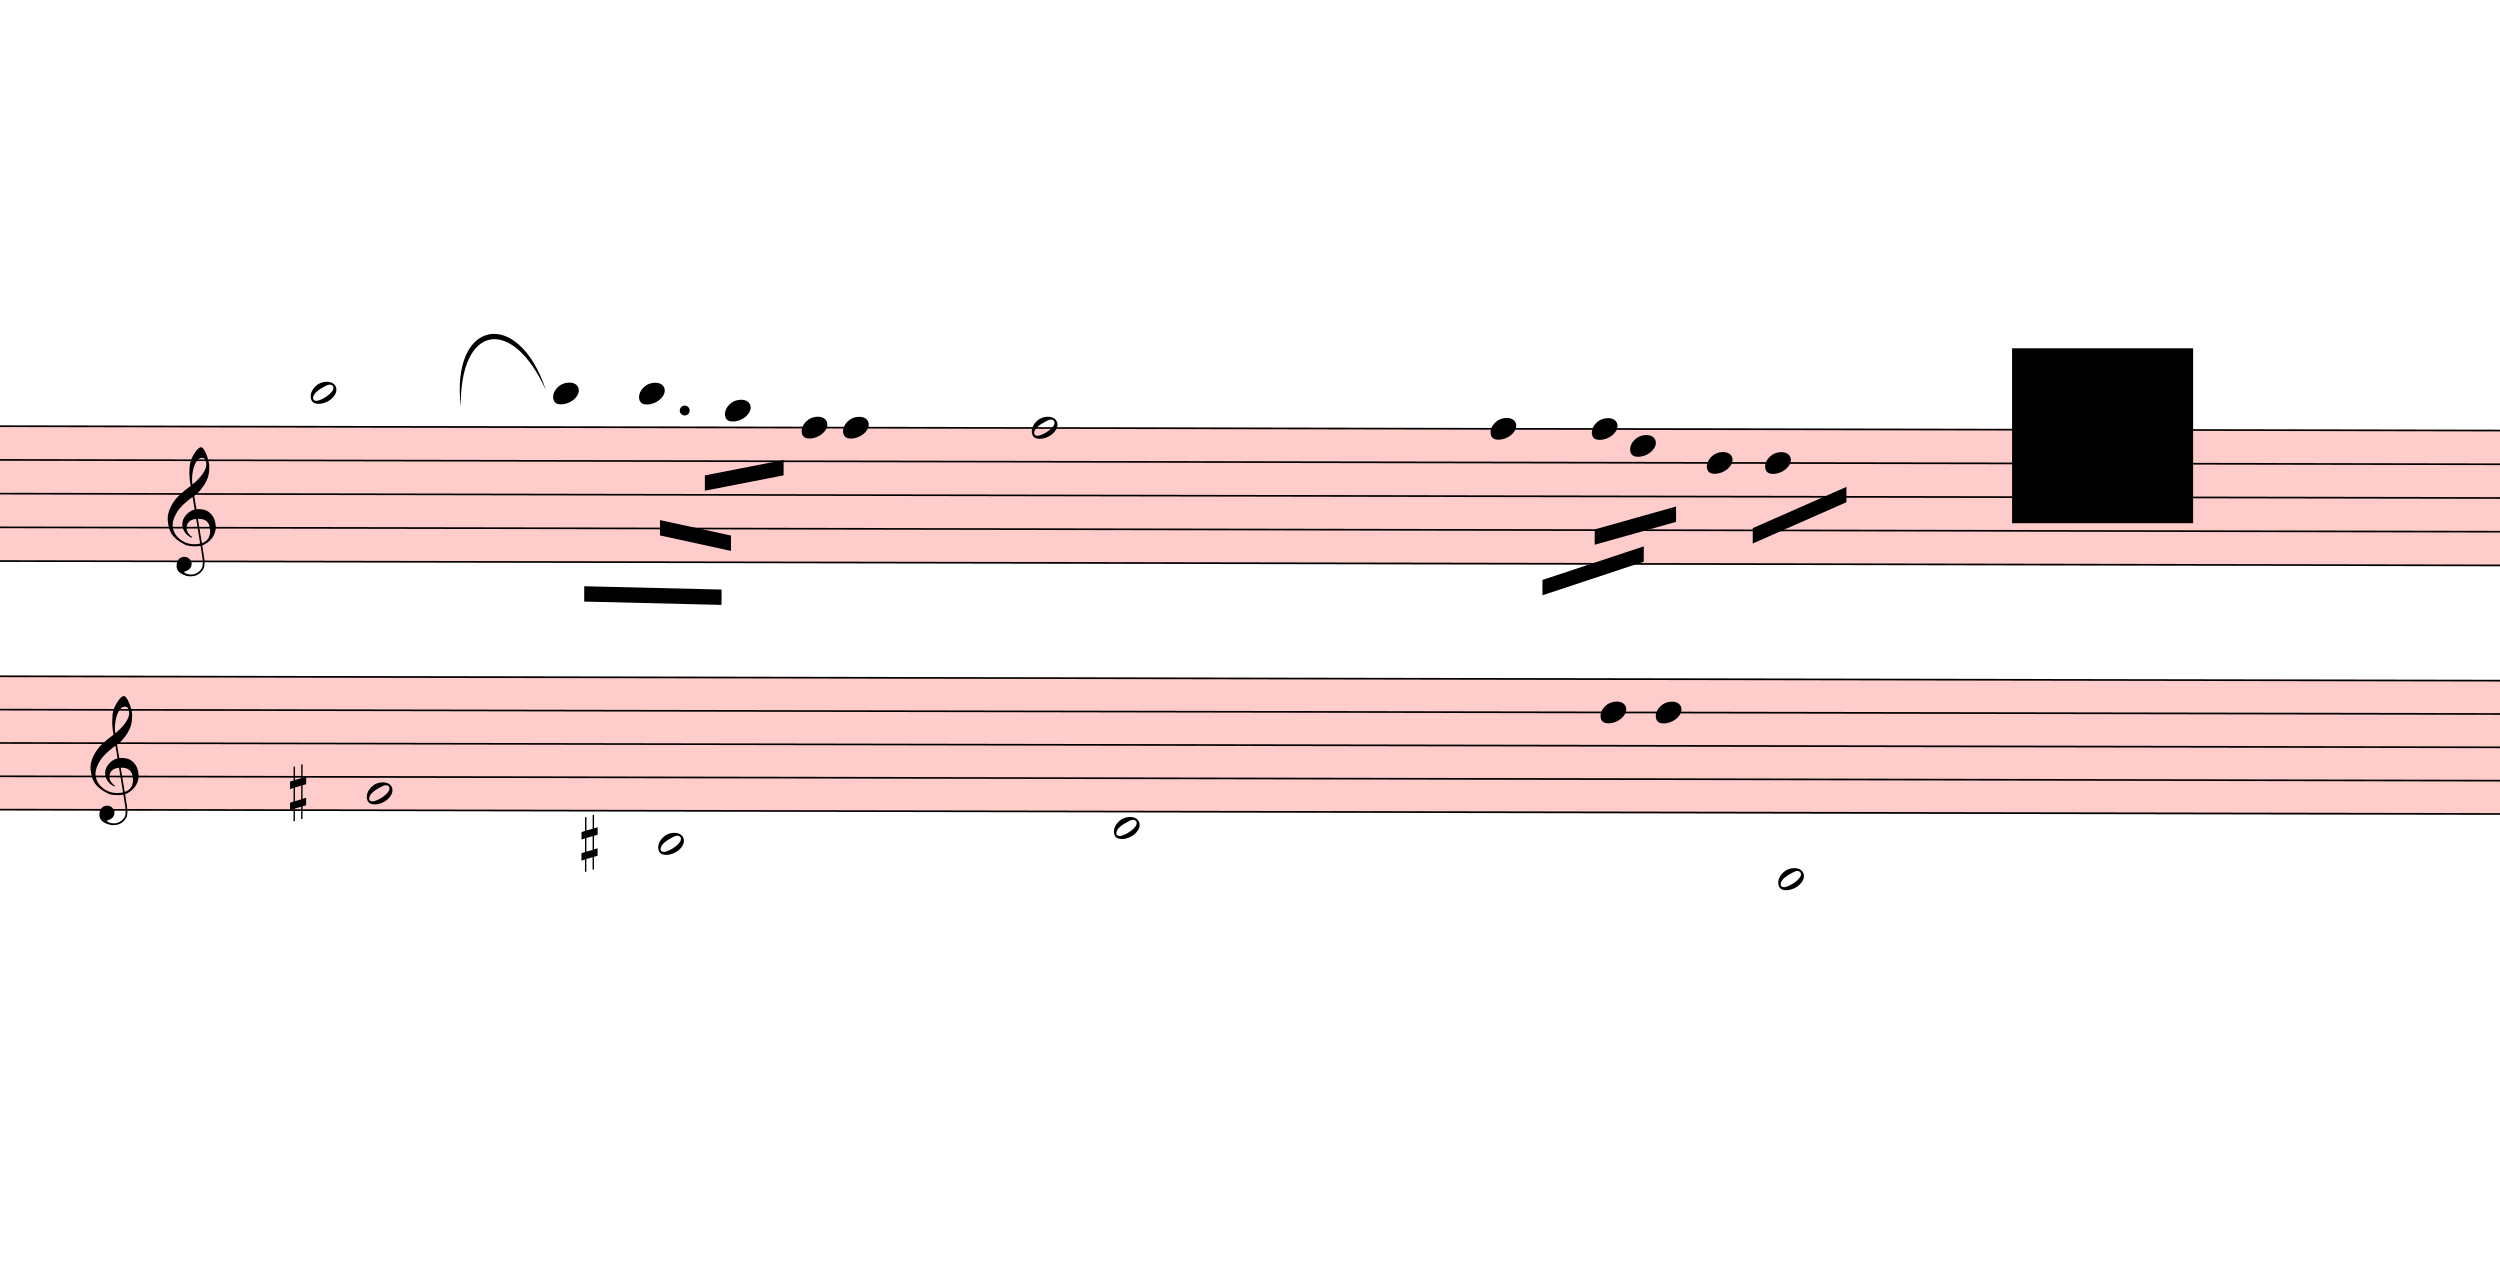
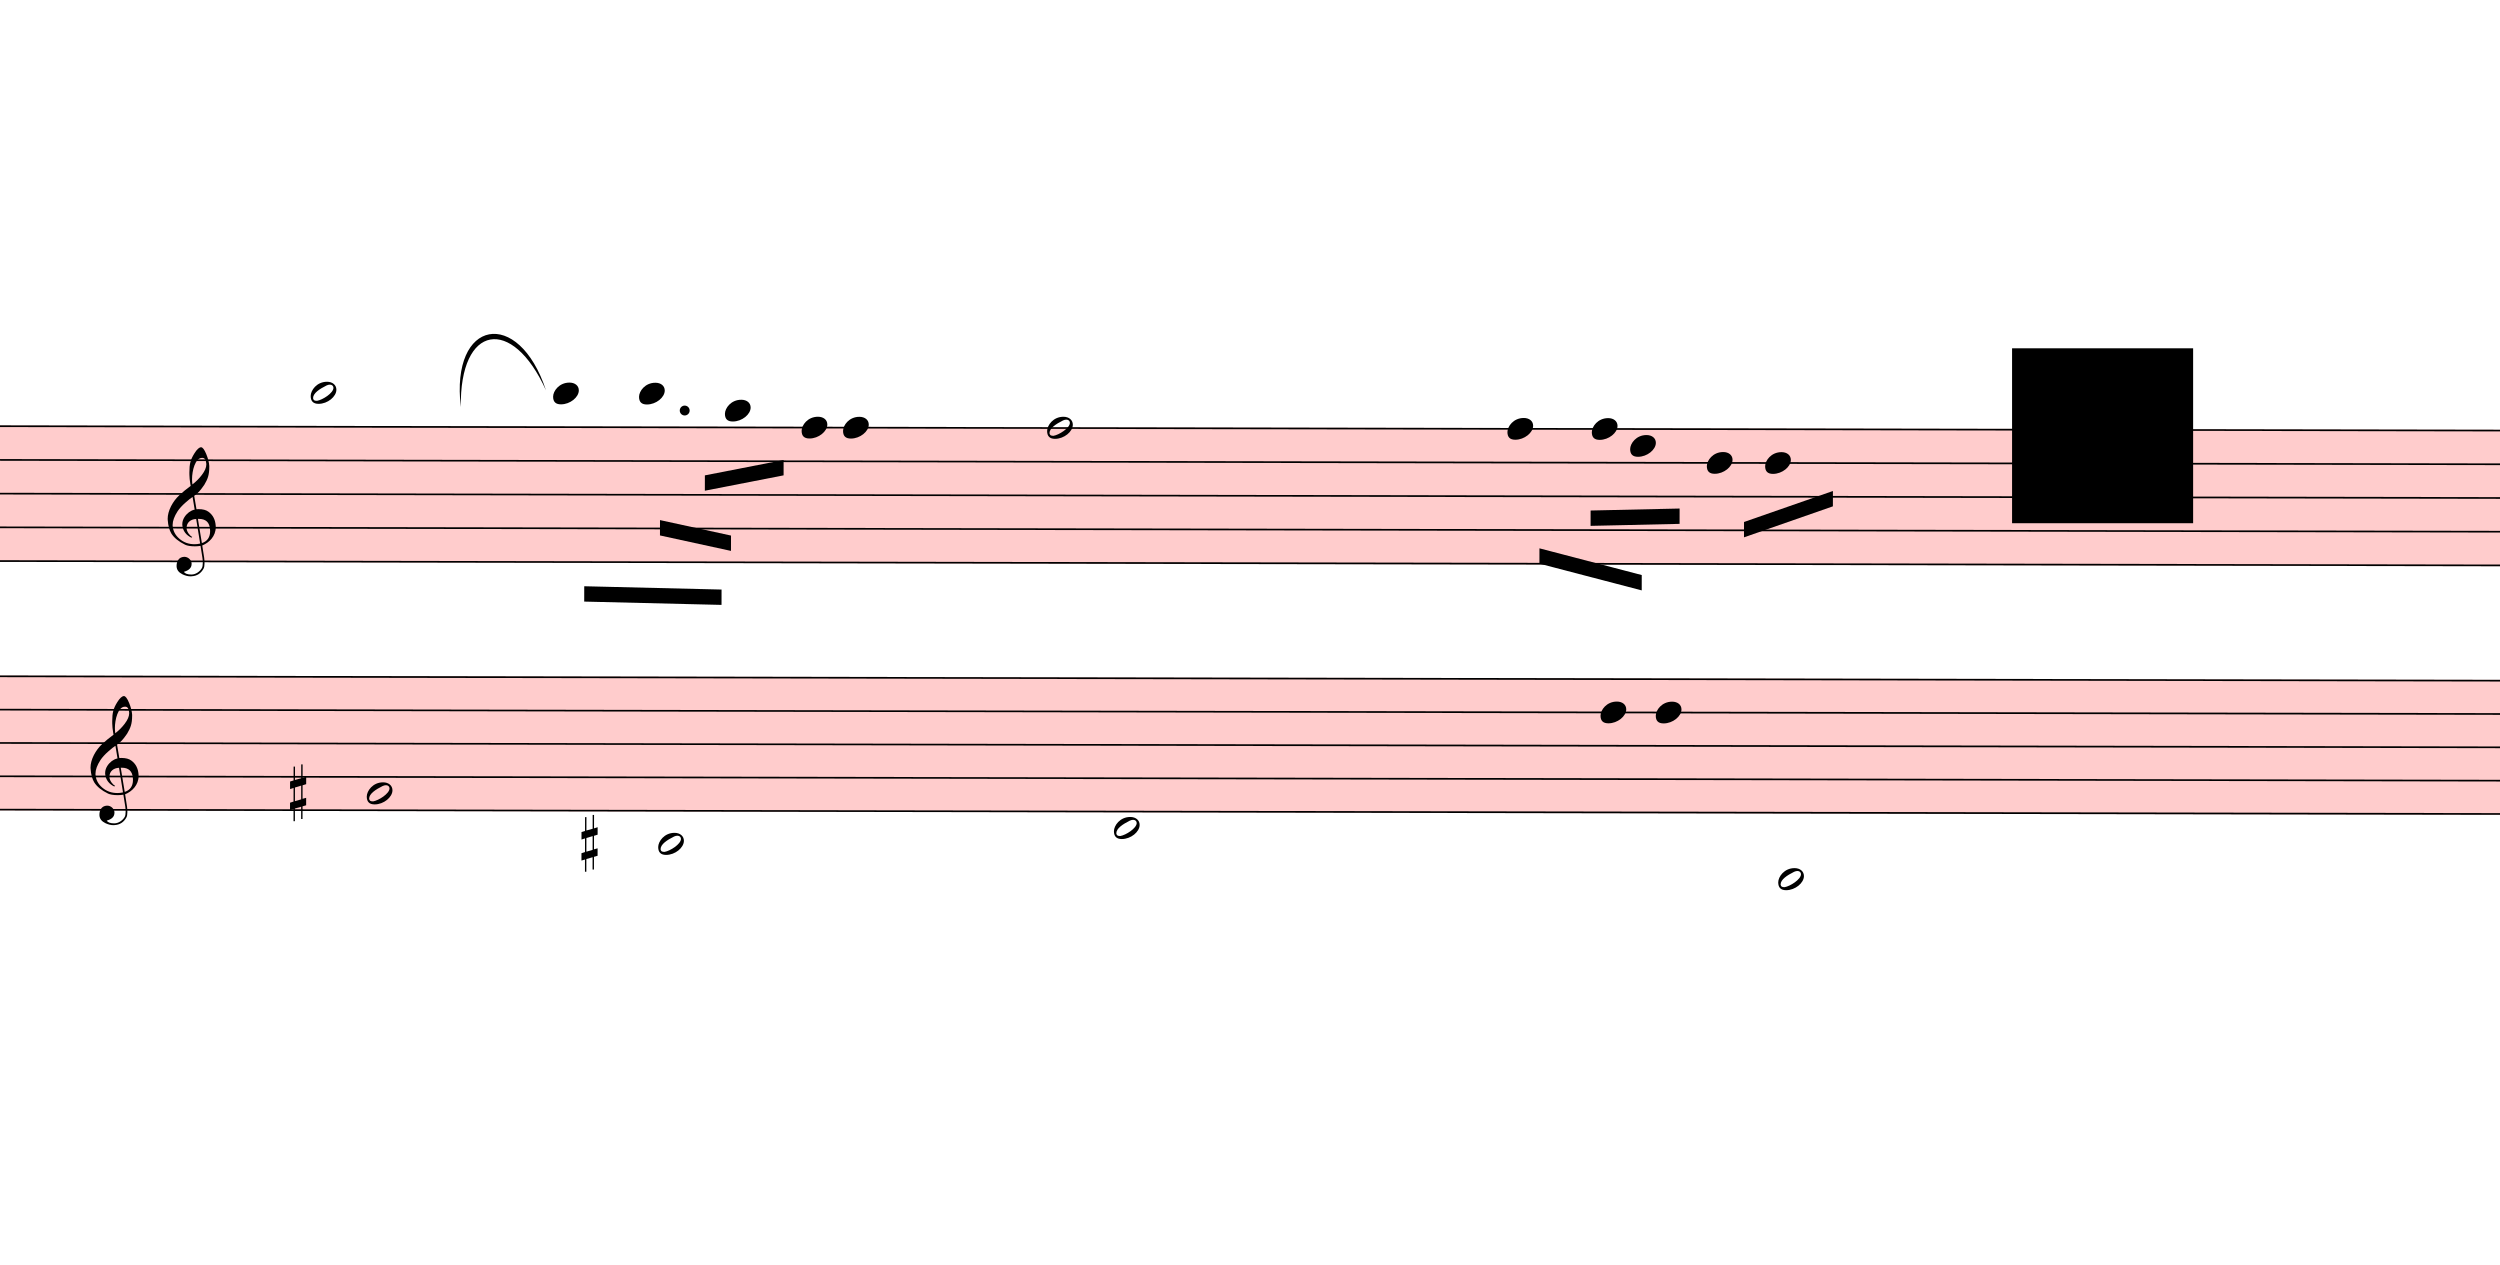
<svg xmlns="http://www.w3.org/2000/svg" viewBox="6243 7227 14664 7417.75" version="1.1" overflow="visible">
  <defs>
    <style type="text/css">
    /* .staff * {
      fill: #000;
      stroke: #000;
    }

    .deletionBack {
      fill: #00000033;
    } */
  </style>
    <symbol id="sym_notehead_half" viewBox="0 0 1000 1000" overflow="inherit">
      <path transform="scale(1,-1)" d="M278 64c0 22 -17 39 -43 39c-12 0 -26 -3 -41 -10c-85 -43 -165 -94 -165 -156c5 -25 15 -32 49 -32c67 11 200 95 200 159zM0 -36c0 68 73 174 200 174c66 0 114 -39 114 -97c0 -84 -106 -173 -218 -173c-64 0 -96 32 -96 96z" />
    </symbol>
    <symbol id="sym_notehead_quarter" viewBox="0 0 1000 1000" overflow="inherit">
      <path transform="scale(1,-1)" d="M0 -39c0 68 73 172 200 172c66 0 114 -37 114 -95c0 -84 -106 -171 -218 -171c-64 0 -96 30 -96 94z" />
    </symbol>
    <symbol id="sym_clef_G" viewBox="0 0 1000 1000" overflow="inherit">
      <path transform="scale(1,-1)" d="M343 -190c-18 -3 -37 -5 -59 -5c-46 0 -79 6 -101 16c-68 33 -117 72 -146 119c-20 34 -33 80 -37 137c0 5 -1 10 -1 15c0 42 12 86 35 132c23 44 51 82 86 115s75 65 119 98c-2 12 -7 36 -11 72c-3 33 -3 57 -3 69c0 91 12 134 53 200c26 42 50 63 69 63 c16 0 34 -23 54 -71s30 -90 32 -124v-11c0 -85 -16 -126 -52 -187c-10 -16 -49 -70 -76 -92c-10 -7 -20 -15 -29 -23l24 -140c6 1 14 1 22 1c45 0 79 -9 103 -27c46 -33 71 -81 76 -143c1 -5 1 -12 1 -17c0 -96 -68 -163 -141 -193c6 -44 14 -86 20 -126c4 -24 4 -45 4 -62 c0 -23 -3 -41 -10 -54c-27 -50 -69 -77 -123 -80c-4 0 -9 -1 -13 -1c-29 0 -56 8 -84 21c-39 19 -60 46 -62 82v8c0 23 6 43 16 59c14 22 35 32 61 34h5c38 0 72 -32 75 -67v-7c0 -40 -26 -67 -81 -83c13 -19 39 -28 79 -28c48 0 90 34 109 67c7 12 10 31 10 57 c0 16 -1 33 -4 52c-6 41 -14 83 -20 124zM358 730c-74 0 -105 -137 -105 -223c0 -19 2 -37 4 -55c39 30 72 64 99 100c31 41 46 77 46 108v7c-3 41 -16 63 -42 63h-2zM315 92l42 -253c57 19 86 61 86 125c0 5 0 12 -1 18c-5 74 -44 110 -117 110h-10zM297 91 c-56 -2 -100 -36 -100 -93v-6c2 -36 34 -77 59 -89c-2 -2 -6 -4 -8 -8c-54 26 -91 69 -96 134v8c0 53 35 98 69 124c18 13 37 23 60 28l-22 132c-16 -10 -41 -29 -72 -57c-39 -34 -66 -65 -84 -92c-35 -54 -52 -102 -52 -142v-10c4 -53 27 -99 72 -137s96 -56 157 -56 c19 0 40 2 59 7c-15 86 -28 172 -42 257z" />
    </symbol>
    <symbol id="sym_accid_s" viewBox="0 0 1000 1000" overflow="inherit">
      <path transform="scale(1,-1)" d="M136 186v169h17v-164l44 14v-91l-44 -14v-165l44 12v-91l-44 -13v-155h-17v150l-76 -22v-155h-17v149l-43 -13v90l43 14v167l-43 -14v92l43 13v169h17v-163zM60 73v-167l76 22v168z" />
    </symbol>
  </defs>
  <g class="rastrums">
    <g class="rastrum" data-id="rc7405022-a434-4755-8070-416cc73046af" style="transform: rotate(0.1deg); transform-origin: 2322px 9711px;">
      <g class="rastrum bounding-box" data-id="bbox-rc7405022-a434-4755-8070-416cc73046af">
        <rect x="2322" y="9711" width="23562" height="801" fill="#ff000033" />
      </g>
      <path d="M2322 9716 L25884 9716" stroke-width="10" stroke="black" />
      <path d="M2322 9913.75 L25884 9913.75" stroke-width="10" stroke="black" />
      <path d="M2322 10111.5 L25884 10111.5" stroke-width="10" stroke="black" />
      <path d="M2322 10309.25 L25884 10309.25" stroke-width="10" stroke="black" />
      <path d="M2322 10507 L25884 10507" stroke-width="10" stroke="black" />
    </g>
    <g class="rastrum" data-id="rdcebf096-3ee3-431b-9cbf-f556dfba5ea0" style="transform: rotate(0.1deg); transform-origin: 2385px 11178px;">
      <g class="rastrum bounding-box" data-id="bbox-rdcebf096-3ee3-431b-9cbf-f556dfba5ea0">
        <rect x="2385" y="11178" width="23535" height="792" fill="#ff000033" />
      </g>
      <path d="M2385 11183 L25920 11183" stroke-width="10" stroke="black" />
      <path d="M2385 11378.5 L25920 11378.5" stroke-width="10" stroke="black" />
      <path d="M2385 11574 L25920 11574" stroke-width="10" stroke="black" />
      <path d="M2385 11769.5 L25920 11769.5" stroke-width="10" stroke="black" />
      <path d="M2385 11965 L25920 11965" stroke-width="10" stroke="black" />
    </g>
  </g>
  <g class="draft" data-label="4" data-id="d0f986fc4-260a-4c4e-9ceb-fd89c50ef5e7">
    <g class="system" data-id="s453942c5-3303-4285-865d-be796ec0ad11">
      <g class="staff" data-n="1" data-rastrum="rc7405022-a434-4755-8070-416cc73046af" style="transform: rotate(0.1deg); transform-origin: 2322px 9711px;">
        <g class="note" data-id="dc6d35d4d-43d3-4f07-b183-52b7f57a2277" data-stem.dir="down">
          <g class="notehead">
            <use href="#sym_notehead_half" height="480px" width="480px" x="8082" y="9518.25" />
          </g>
          <g class="ledgerLines above">
            <path d="M8043 9518.25 L8271 9518.25" stroke-width="18" />
          </g>
          <g class="stem">
            <path d="M8082 9518.25 L8082 10210.375" stroke-width="14" />
          </g>
        </g>
        <g class="note" data-id="d63f3663e-8ac2-4090-a3c6-b12416ff4ca5" data-stem.dir="down">
          <g class="notehead">
            <use href="#sym_notehead_quarter" height="480px" width="480px" x="9504" y="9518.25" />
          </g>
          <g class="ledgerLines above">
            <path d="M9465 9518.25 L9693 9518.25" stroke-width="18" />
          </g>
          <g class="stem">
            <path d="M9504 9518.25 L9504 10210.375" stroke-width="14" />
          </g>
        </g>
        <g class="note" data-id="d54b13c6c-b70b-47b2-8df1-278cbb7eaa20" data-stem.dir="down">
          <g class="notehead">
            <use href="#sym_notehead_quarter" height="480px" width="480px" x="10008" y="9518.25" />
          </g>
          <g class="ledgerLines above">
            <path d="M9969 9518.25 L10197 9518.25" stroke-width="18" />
          </g>
          <g class="stem">
            <path d="M10008 9518.25 L10008 10210.375" stroke-width="14" />
          </g>
        </g>
        <g class="note" data-id="dd18f7c87-9429-4c26-9369-2388cfc62e37" data-stem.dir="down">
          <g class="notehead">
            <use href="#sym_notehead_quarter" height="480px" width="480px" x="10512" y="9617.125" />
          </g>
          <g class="ledgerLines above" />
          <g class="stem">
            <path d="M10512 9617.125 L10512 10704.75" stroke-width="14" />
          </g>
        </g>
        <g class="note" data-id="d1ce39a64-9971-43bd-9ade-305e5ce8dec6" data-stem.dir="down">
          <g class="notehead">
            <use href="#sym_notehead_quarter" height="480px" width="480px" x="10962" y="9716" />
          </g>
          <g class="stem">
            <path d="M10962 9716 L10962 10309.25" stroke-width="14" />
          </g>
        </g>
        <g class="note" data-id="dbff52def-91e6-4b3c-b7d2-987ee0131624" data-stem.dir="down">
          <g class="notehead">
            <use href="#sym_notehead_quarter" height="480px" width="480px" x="11205" y="9716" />
          </g>
          <g class="stem">
            <path d="M11205 9716 L11205 10803.625" stroke-width="14" />
          </g>
        </g>
        <g class="note" data-id="de928bdaf-2988-40da-aada-57e2d260880d" data-stem.dir="down">
          <g class="notehead">
-             <use href="#sym_notehead_half" height="480px" width="480px" x="12312" y="9716" />
-           </g>
-           <g class="stem">
-             <path d="M12312 9716 L12312 10704.75" stroke-width="14" />
+             <use href="#sym_notehead_half" height="480px" width="480px" x="12402" y="9716" />
+           </g>
+           <g class="stem">
+             <path d="M12402 9716 L12402 10704.75" stroke-width="14" />
          </g>
        </g>
        <g class="note" data-id="d61784ee8-05a3-400c-8182-272690c4fdc1" data-stem.dir="down">
          <g class="notehead">
-             <use href="#sym_notehead_quarter" height="480px" width="480px" x="15003" y="9716" />
-           </g>
-           <g class="stem">
-             <path d="M15003 9716 L15003 10309.25" stroke-width="14" />
+             <use href="#sym_notehead_quarter" height="480px" width="480px" x="15102" y="9716" />
+           </g>
+           <g class="stem">
+             <path d="M15102 9716 L15102 10309.25" stroke-width="14" />
          </g>
        </g>
        <g class="note" data-id="d1c80f00f-0a2e-4591-bc03-079b2e5dc276" data-stem.dir="down">
          <g class="notehead">
            <use href="#sym_notehead_quarter" height="480px" width="480px" x="15597" y="9716" />
          </g>
          <g class="stem">
-             <path d="M15597 9716 L15597 10111.5" stroke-width="14" />
+             <path d="M15597 9716 L15597 10012.625" stroke-width="14" />
          </g>
        </g>
        <g class="note" data-id="ddfcfdc14-a9db-440b-b82b-fcb8be2fbefd" data-stem.dir="down">
          <g class="notehead">
            <use href="#sym_notehead_quarter" height="480px" width="480px" x="15822" y="9814.875" />
          </g>
          <g class="stem">
-             <path d="M15822 9814.875 L15822 10507" stroke-width="14" />
+             <path d="M15822 9814.875 L15822 10408.125" stroke-width="14" />
          </g>
        </g>
        <g class="note" data-id="dd59c90fb-5a56-4be7-97a9-183af06a8f19" data-stem.dir="down">
          <g class="notehead">
            <use href="#sym_notehead_quarter" height="480px" width="480px" x="16272" y="9913.75" />
          </g>
          <g class="stem">
            <path d="M16272 9913.75 L16272 10309.25" stroke-width="14" />
          </g>
        </g>
        <g class="note" data-id="d6c35c27e-dc58-41d9-a9bf-223b498e5ca9" data-stem.dir="down">
          <g class="notehead">
            <use href="#sym_notehead_quarter" height="480px" width="480px" x="16614" y="9913.75" />
          </g>
          <g class="stem">
            <path d="M16614 9913.75 L16614 10309.25" stroke-width="14" />
          </g>
        </g>
        <g class="clef" data-id="d3223661e-e6cb-4dca-b926-f47a986b0df8">
          <use href="#sym_clef_G" height="561px" width="561px" x="7245" y="10309.25" />
        </g>
        <g class="dot augmentation" data-id="d63fa6909-b641-4cab-a0fb-f057cf74942d" data-class="dot augmentation">
          <ellipse cx="10276" cy="9617.125" rx="29" ry="29" fill-opacity="1" stroke-opacity="1" />
        </g>
      </g>
      <g class="staff" data-n="2" data-rastrum="rdcebf096-3ee3-431b-9cbf-f556dfba5ea0" style="transform: rotate(0.1deg); transform-origin: 2385px 11178px;">
        <g class="note" data-id="db59d10c8-346e-4f7c-b168-78ad35520790" data-stem.dir="down">
          <g class="notehead">
            <use href="#sym_notehead_half" height="480px" width="480px" x="8415" y="11867.25" />
          </g>
          <g class="stem">
            <path d="M8415 11867.25 L8415 12747" stroke-width="14" />
          </g>
        </g>
        <g class="note" data-id="d1147cee4-0657-4f44-ac69-3a3e9e28a088" data-stem.dir="down">
          <g class="notehead">
            <use href="#sym_notehead_half" height="480px" width="480px" x="10125" y="12160.5" />
          </g>
          <g class="ledgerLines below">
            <path d="M10086 12160.5 L10314 12160.5" stroke-width="18" />
          </g>
          <g class="stem">
            <path d="M10125 12160.5 L10125 12844.75" stroke-width="14" />
          </g>
        </g>
        <g class="note" data-id="dae1ba9dc-354f-4fe1-83c6-077137482600" data-stem.dir="down">
          <g class="notehead">
            <use href="#sym_notehead_half" height="480px" width="480px" x="12798" y="12062.75" />
          </g>
          <g class="ledgerLines below" />
          <g class="stem">
            <path d="M12798 12062.75 L12798 12747" stroke-width="14" />
          </g>
        </g>
        <g class="note" data-id="da86414b5-2742-4d28-9880-4bec758dd8fd" data-stem.dir="down">
          <g class="notehead">
            <use href="#sym_notehead_quarter" height="480px" width="480px" x="15651" y="11378.5" />
          </g>
          <g class="stem">
-             <path d="M15651 11378.5 L15651 12551.5" stroke-width="14" />
+             <path d="M15651 11378.5 L15651 12453.75" stroke-width="14" />
          </g>
        </g>
        <g class="note" data-id="dbfd72c73-3cb7-449a-a55d-fc3c6602c2de" data-stem.dir="down">
          <g class="notehead">
            <use href="#sym_notehead_quarter" height="480px" width="480px" x="15975" y="11378.5" />
          </g>
          <g class="stem">
-             <path d="M15975 11378.5 L15975 12356" stroke-width="14" />
+             <path d="M15975 11378.5 L15975 12258.25" stroke-width="14" />
          </g>
        </g>
        <g class="note" data-id="d8a7c55d9-ef32-4b18-956e-5d5d19376fd6" data-stem.dir="down">
          <g class="notehead">
            <use href="#sym_notehead_half" height="480px" width="480px" x="16695" y="12356" />
          </g>
          <g class="ledgerLines below">
            <path d="M16656 12356 L16884 12356" stroke-width="18" />
            <path d="M16656 12160.5 L16884 12160.5" stroke-width="18" />
          </g>
          <g class="stem">
            <path d="M16695 12356 L16695 12844.75" stroke-width="14" />
          </g>
        </g>
        <g class="accid" data-id="d921460a0-140e-451c-a054-b423af81ebb3">
          <use href="#sym_accid_s" height="480px" width="480px" x="7965" y="11867.25" />
        </g>
        <g class="accid" data-id="db2292727-6111-421c-9307-aff45ba5f539">
          <use href="#sym_accid_s" height="480px" width="480px" x="9675" y="12160.5" />
        </g>
        <g class="clef" data-id="dc01fc477-0cec-4184-88ec-c16a237d8e8d">
          <use href="#sym_clef_G" height="561px" width="561px" x="6795" y="11769.5" />
        </g>
      </g>
      <g class="barLine" data-id="d76c8f4e6-aeb1-4931-968a-13319d98d924">
        <path d="M9027.9 9670.5 L9099.9 11563.2" stroke-width="27" />
      </g>
      <g class="barLine" data-id="d581e1554-b528-4b6b-8814-714ddcd8455b">
-         <path d="M11816.1 9726.3 L12020.4 12563.1" stroke-width="27" />
+         <path d="M11807.1 9661.5 L11997 12594.6" stroke-width="27" />
      </g>
      <g class="barLine" data-id="d2f7c11cc-ce21-4f24-8735-4ec75a9f0659">
-         <path d="M14411.7 9637.2 L14656.5 12321" stroke-width="27" />
+         <path d="M14404.5 9594 L14626.8 12474.9" stroke-width="27" />
      </g>
      <g class="barLine" data-id="d9be69de1-8267-4629-a18b-423f748d8cdf">
-         <path d="M17280 9684 L17158.5 11050.2" stroke-width="27" />
+         <path d="M17220.6 9672.3 L17155.8 11053.8" stroke-width="27" />
      </g>
      <g class="beam" data-id="bcfb6de87-0bf2-4f89-a132-102c4b64c613" style="transform: rotate(0.1deg); transform-origin: 2322px 9711px;">
        <polygon points="9688.5,10648.8 10494,10666.8 10494,10756.8 9688.5,10738.8" stroke-opacity="1" fill-opacity="1" />
      </g>
      <g class="beam" data-id="b2e70f667-2f65-41d5-b5df-a81f7e7193e0" style="transform: rotate(0.1deg); transform-origin: 2322px 9711px;">
        <polygon points="10132.2,10260 10548.9,10350 10548.9,10440 10132.2,10350" stroke-opacity="1" fill-opacity="1" />
      </g>
      <g class="beam" data-id="b1b7e30fd-cc44-426d-b0f0-3008deb9473a" style="transform: rotate(0.1deg); transform-origin: 2322px 9711px;">
        <polygon points="10395,9997.2 10856.7,9906.3 10856.7,9996.3 10395,10087.2" stroke-opacity="1" fill-opacity="1" />
      </g>
      <g class="beam" data-id="b1a304e92-b975-4719-8d11-68752d4b0d64" style="transform: rotate(0.1deg); transform-origin: 2322px 9711px;">
-         <polygon points="15309,10602 15903,10404 15903,10494 15309,10692" stroke-opacity="1" fill-opacity="1" />
+         <polygon points="15291,10416.6 15891.3,10572.3 15891.3,10662.3 15291,10506.6" stroke-opacity="1" fill-opacity="1" />
      </g>
      <g class="beam" data-id="ba1516342-951e-47ae-8809-e3f0aff1ca02" style="transform: rotate(0.1deg); transform-origin: 2322px 9711px;">
-         <polygon points="15615,10305 16092,10170 16092,10260 15615,10395" stroke-opacity="1" fill-opacity="1" />
+         <polygon points="15590.7,10194.3 16112.7,10181.7 16112.7,10271.7 15590.7,10284.3" stroke-opacity="1" fill-opacity="1" />
      </g>
      <g class="beam" data-id="b2f77e366-b501-4624-bb47-1c43760e3bd4" style="transform: rotate(0.1deg); transform-origin: 2322px 9711px;">
-         <polygon points="16542,10296 17091,10053 17091,10143 16542,10386" stroke-opacity="1" fill-opacity="1" />
+         <polygon points="16490.7,10260 17011.8,10077.3 17011.8,10167.3 16490.7,10350" stroke-opacity="1" fill-opacity="1" />
      </g>
      <g class="dir" data-id="df5533448-647e-45e1-8cf3-7754a9dc6994" data-class="dir" id="df5533448-647e-45e1-8cf3-7754a9dc6994" style="font-style: italic;">
        <text x="4752" y="10341" text-anchor="start" font-size="0px" textLength="2430px">
          <tspan font-size="405px">2ter theil</tspan>
        </text>
      </g>
      <g class="curve" data-id="d04017054-7b7f-44ea-a9cc-7108f4991ae4" data-class="curve">
        <path d="M8946.00,9614.70 C8883.90,9097.20 9285.30,9027.00 9445.50,9516.60 C9247.60,9077.48 8938.46,9128.70 8946.00,9614.70" stroke-width="9" stroke-linecap="round" stroke-linejoin="round" />
      </g>
    </g>
    <g class="deletions">
      <g data-id="x9ffbd0fc-6ca8-4c37-bbc7-c1e8ccb77561" data-class="del" class="del">
        <path data-id="x9ffbd0fc-6ca8-4c37-bbc7-c1e8ccb77561" d="M18045.0,9270.0 L19107.0,9270.0 L19107.0,10296.0 L18045.0,10296.0 Z" class="deletionBack" />
        <path d="M18045.0,9270.0 L19107.0,10296.0" stroke-width="9" class="deletionLine" />
        <path d="M19107.0,9270.0 L18045.0,10296.0" stroke-width="9" class="deletionLine" />
      </g>
    </g>
  </g>
</svg>
